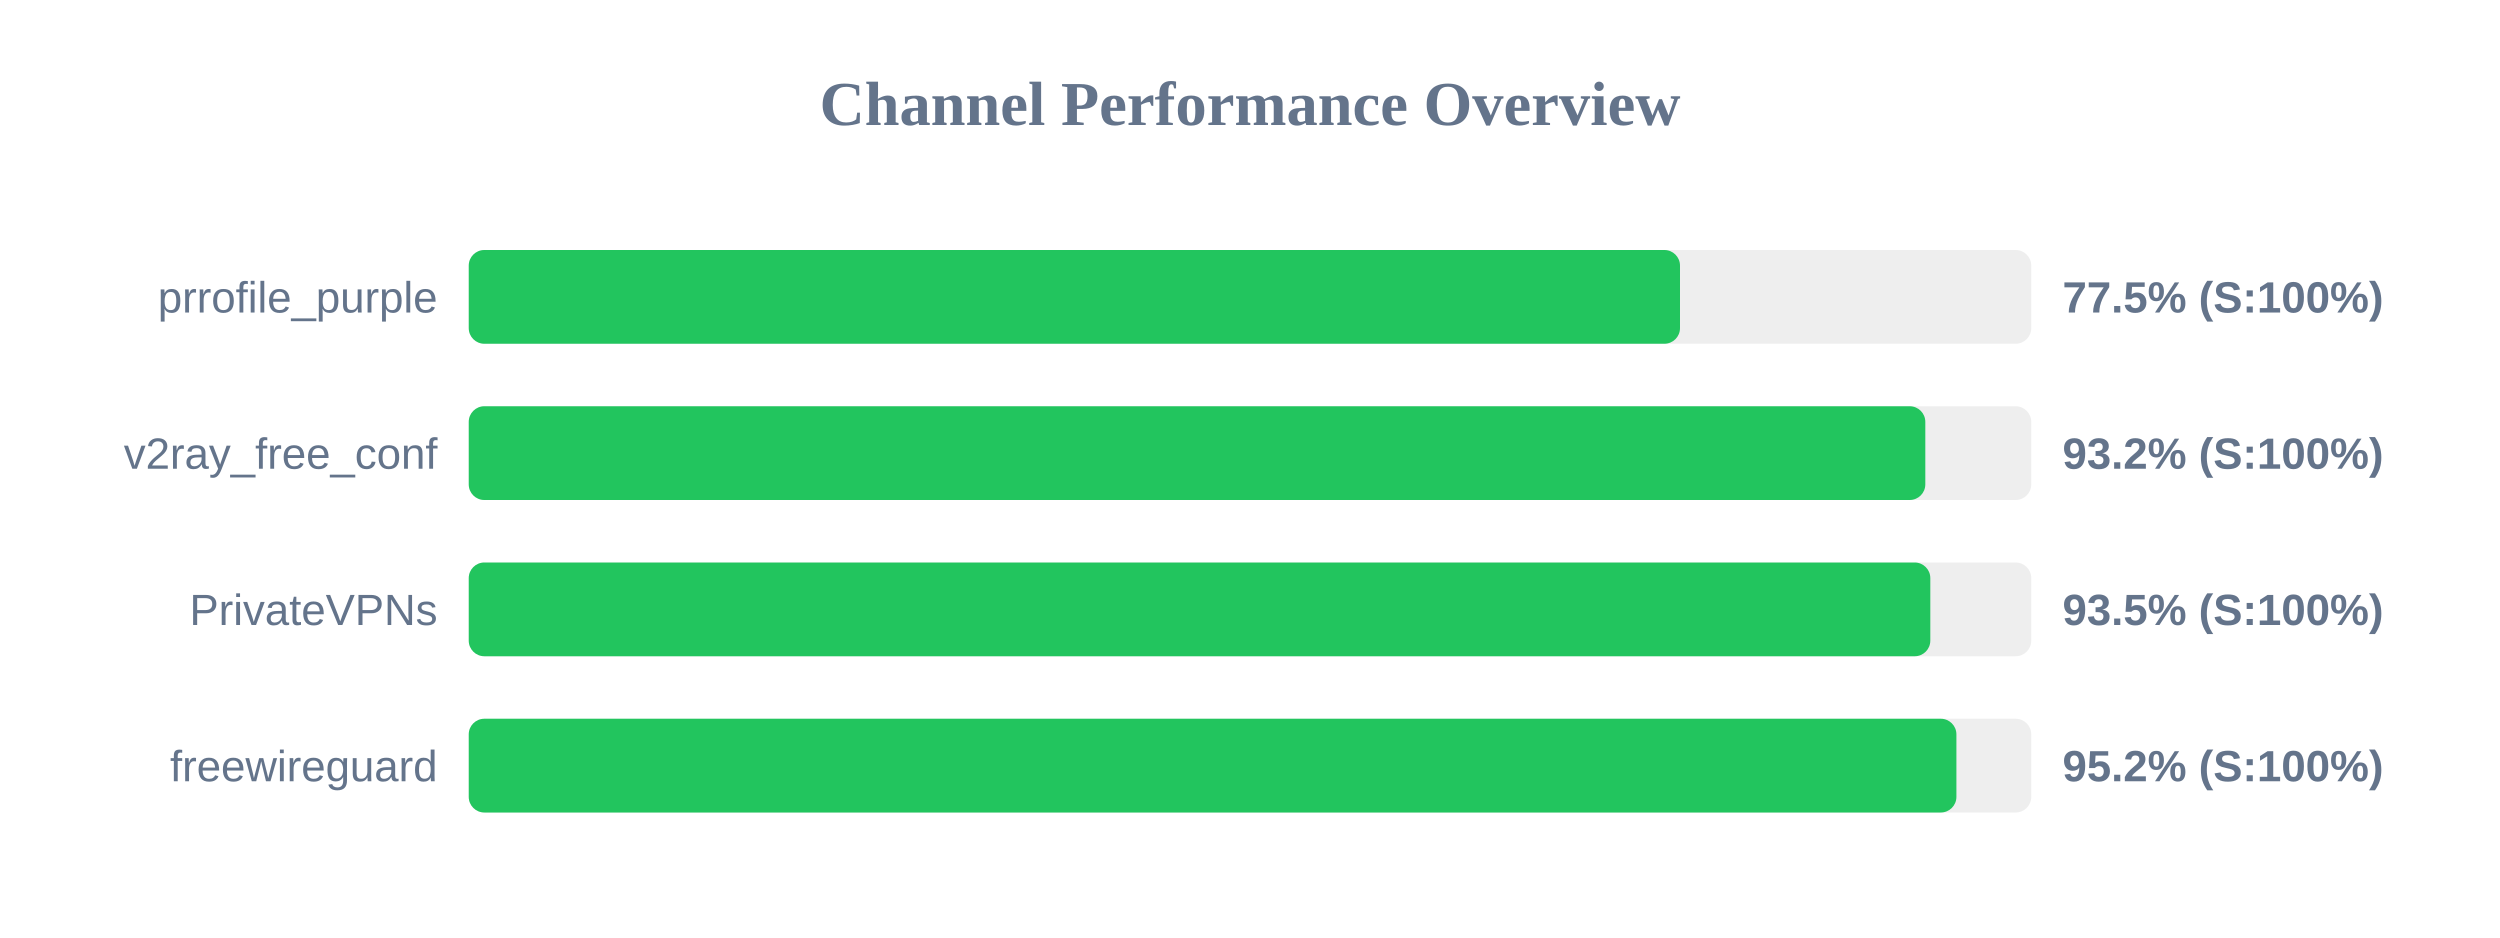
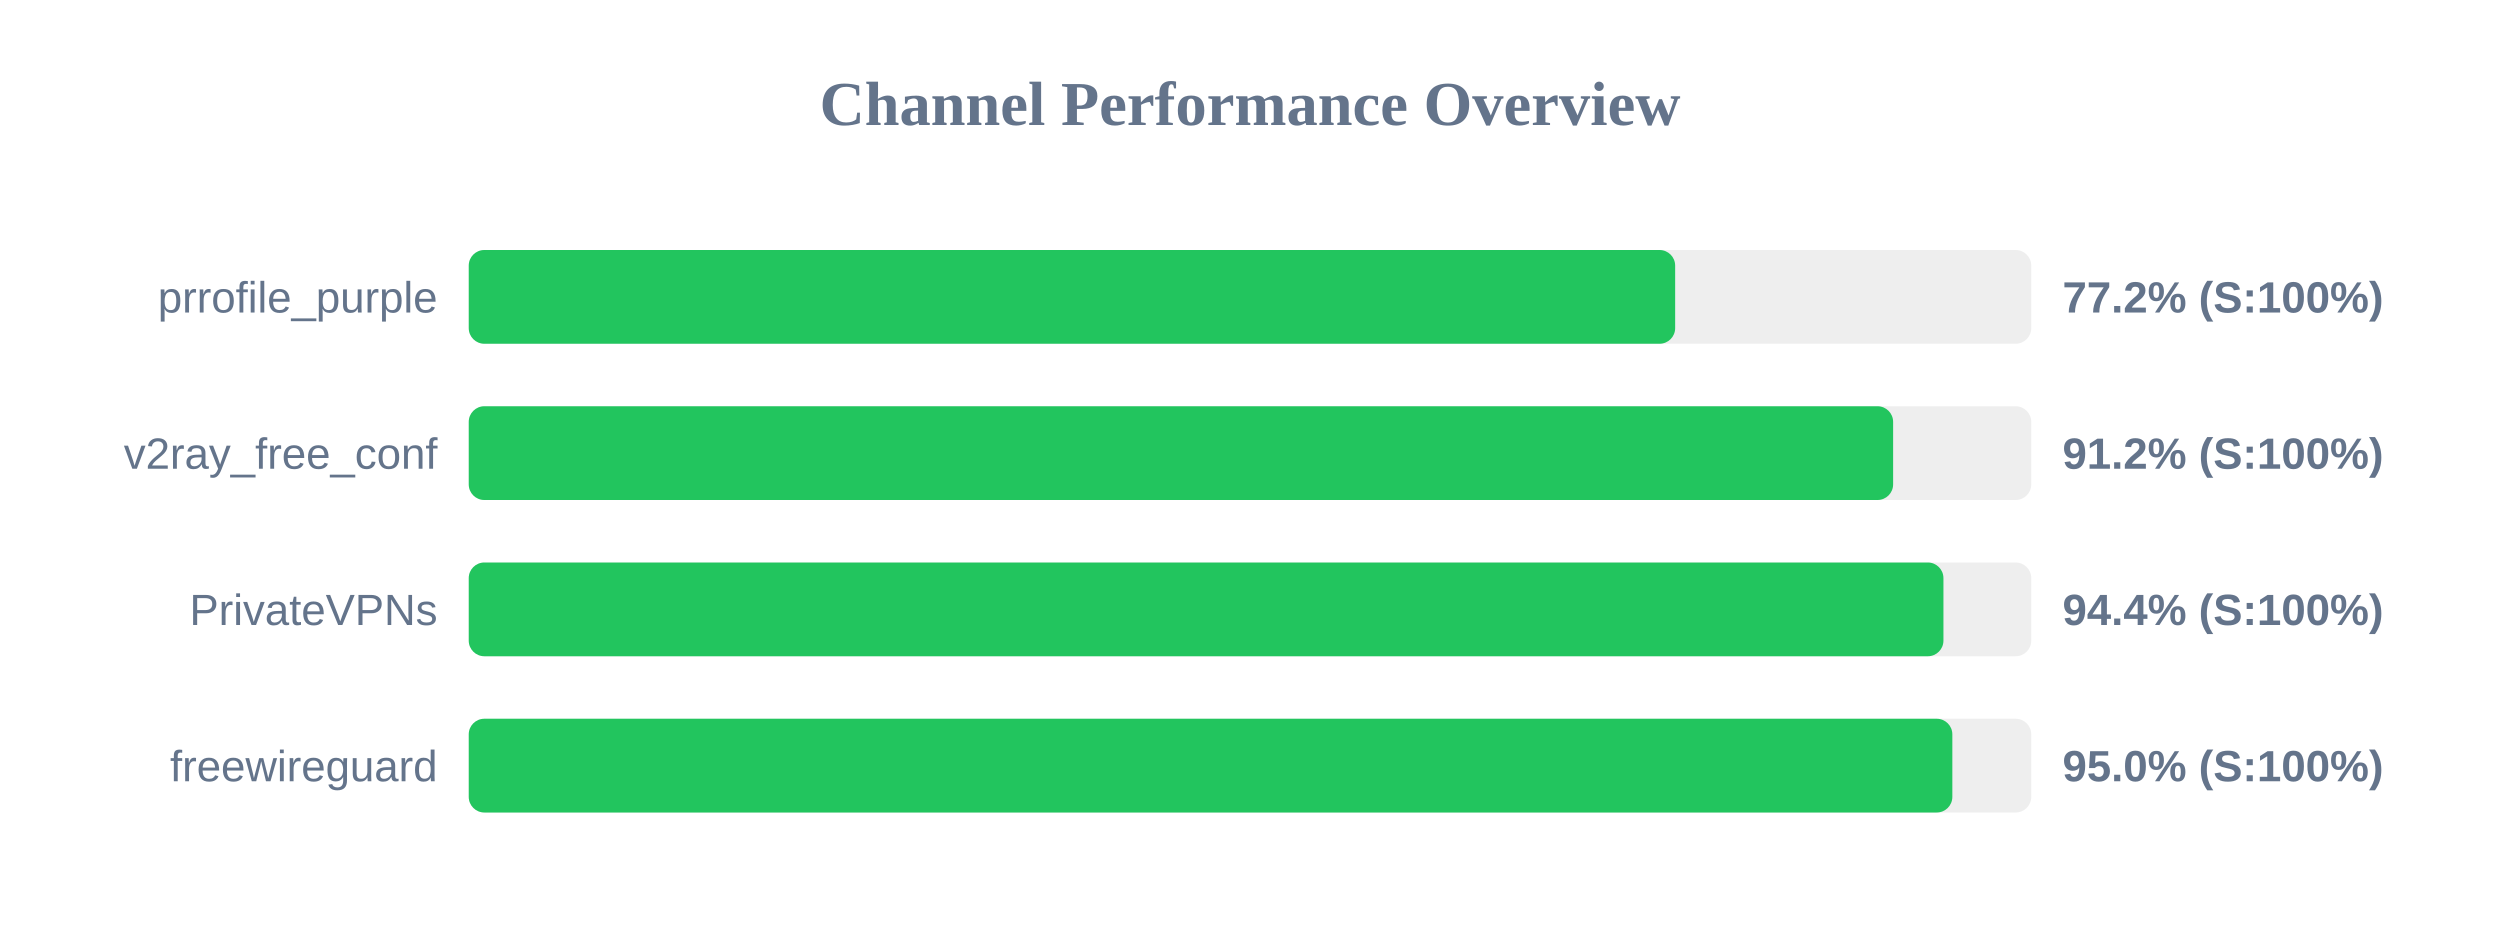
<svg xmlns="http://www.w3.org/2000/svg" width="800" height="300" version="1.1">
  <style>
        .row { font: 14px Arial; fill: #64748b; }
        .score { font: bold 14px Arial; fill: #64748b; }
    </style>
  <text x="400" y="40" text-anchor="middle" font-size="20px" font-weight="bold" fill="#64748b">Channel Performance Overview</text>
  <rect x="150" y="80" width="500" height="30" fill="#eee" rx="5" />
-   <rect x="150" y="80" width="387.6" height="30" fill="#22c55e" rx="5" />
+   <rect x="150" y="80" width="386.05" height="30" fill="#22c55e" rx="5" />
  <text x="140" y="100" text-anchor="end" class="row">prrofile_purple</text>
-   <text x="660" y="100" text-anchor="start" class="score">77.5% (S:100%)</text>
+   <text x="660" y="100" text-anchor="start" class="score">77.2% (S:100%)</text>
  <rect x="150" y="130" width="500" height="30" fill="#eee" rx="5" />
-   <rect x="150" y="130" width="466.1" height="30" fill="#22c55e" rx="5" />
+   <rect x="150" y="130" width="455.8" height="30" fill="#22c55e" rx="5" />
  <text x="140" y="150" text-anchor="end" class="row">v2ray_free_conf</text>
-   <text x="660" y="150" text-anchor="start" class="score">93.2% (S:100%)</text>
+   <text x="660" y="150" text-anchor="start" class="score">91.2% (S:100%)</text>
  <rect x="150" y="180" width="500" height="30" fill="#eee" rx="5" />
-   <rect x="150" y="180" width="467.7" height="30" fill="#22c55e" rx="5" />
+   <rect x="150" y="180" width="471.9" height="30" fill="#22c55e" rx="5" />
  <text x="140" y="200" text-anchor="end" class="row">PrivateVPNs</text>
-   <text x="660" y="200" text-anchor="start" class="score">93.5% (S:100%)</text>
+   <text x="660" y="200" text-anchor="start" class="score">94.4% (S:100%)</text>
  <rect x="150" y="230" width="500" height="30" fill="#eee" rx="5" />
-   <rect x="150" y="230" width="476.05" height="30" fill="#22c55e" rx="5" />
+   <rect x="150" y="230" width="474.75" height="30" fill="#22c55e" rx="5" />
  <text x="140" y="250" text-anchor="end" class="row">freewireguard</text>
-   <text x="660" y="250" text-anchor="start" class="score">95.2% (S:100%)</text>
+   <text x="660" y="250" text-anchor="start" class="score">95.0% (S:100%)</text>
</svg>
